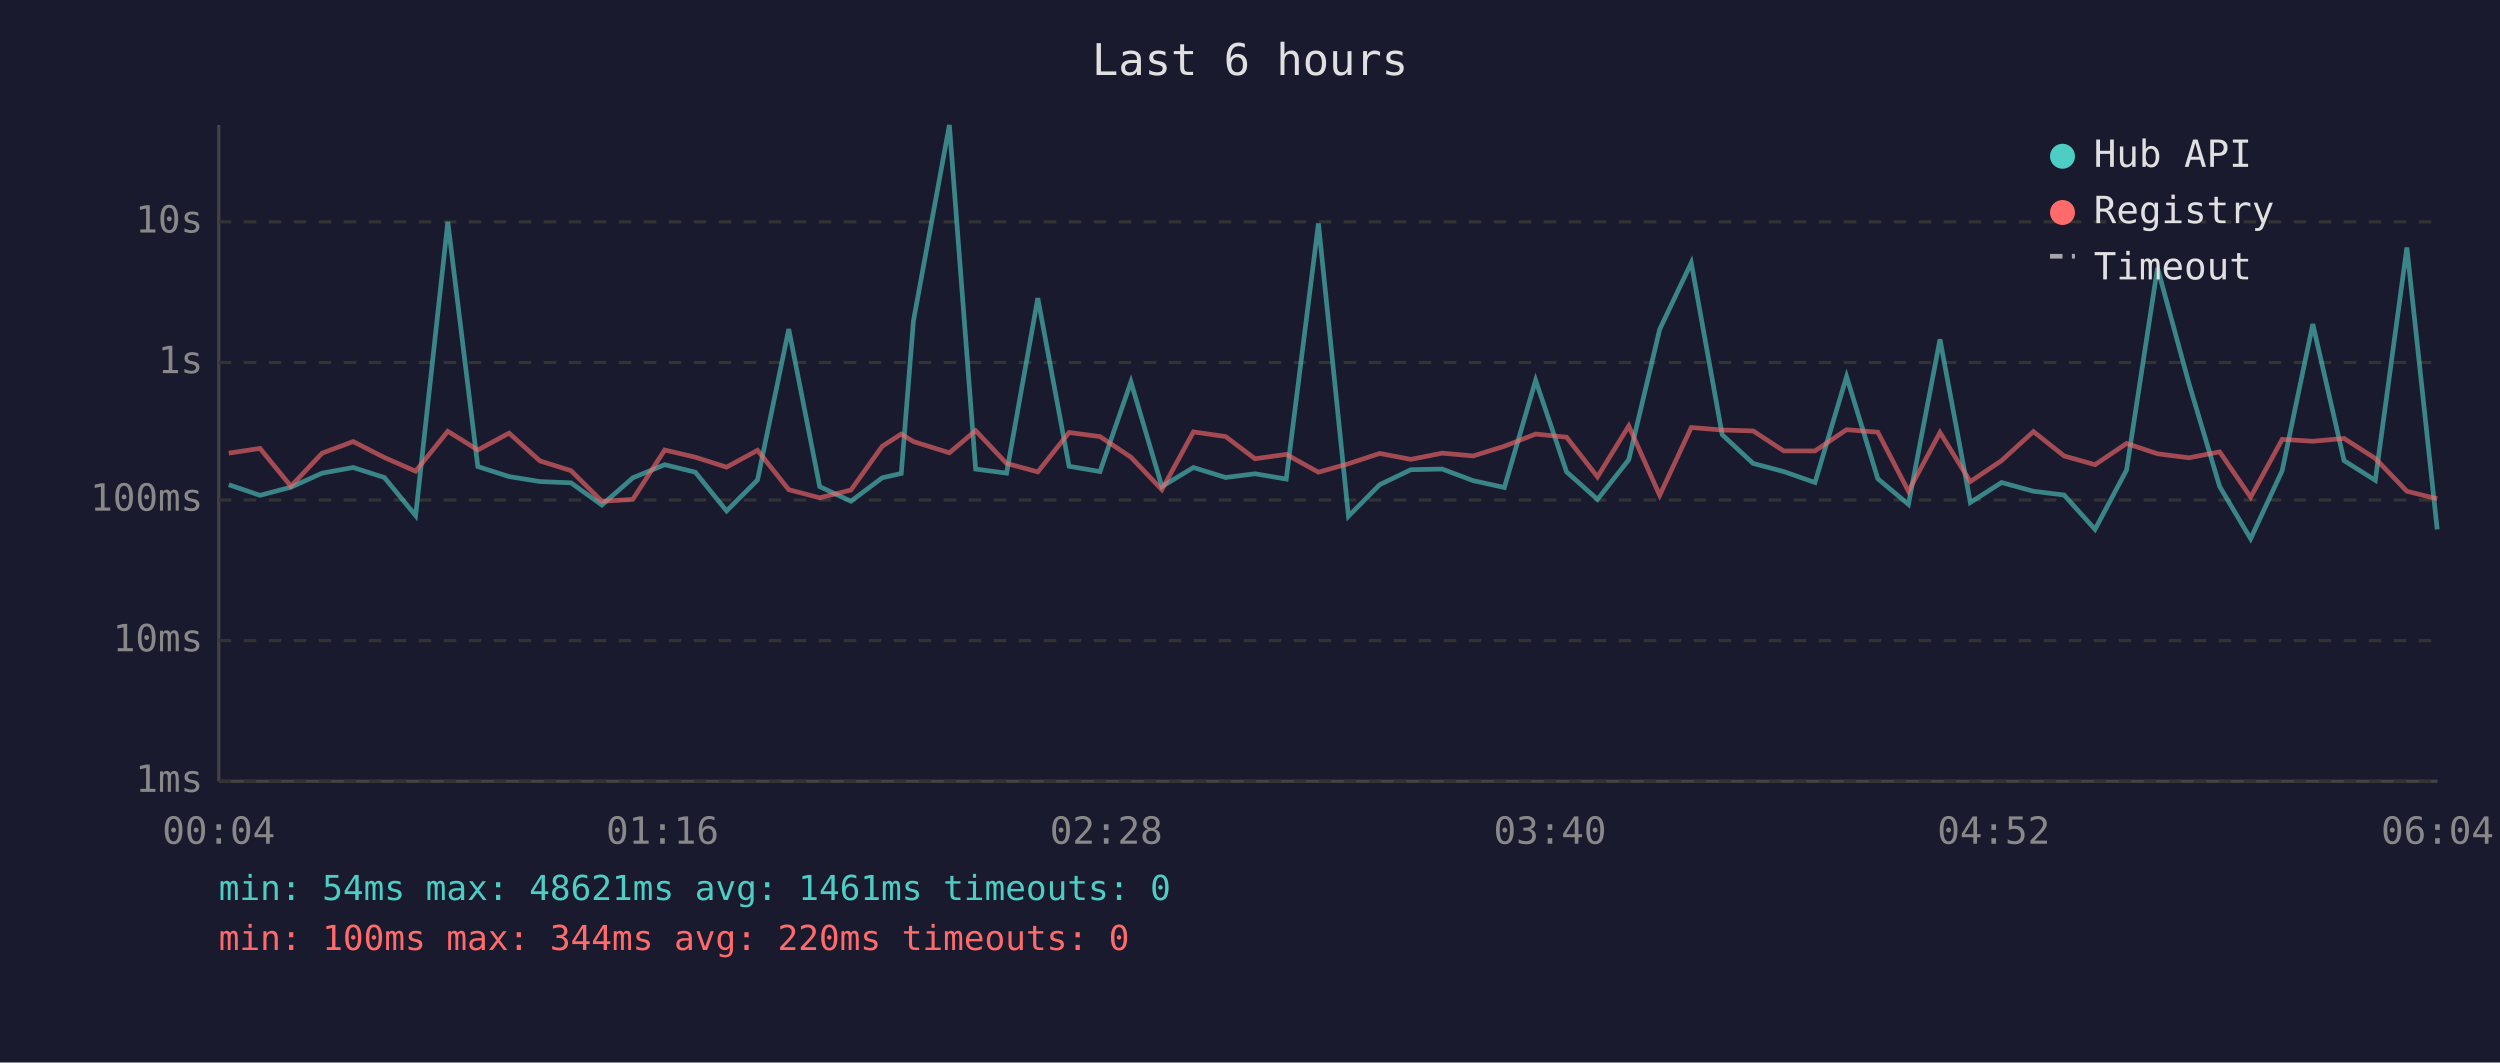
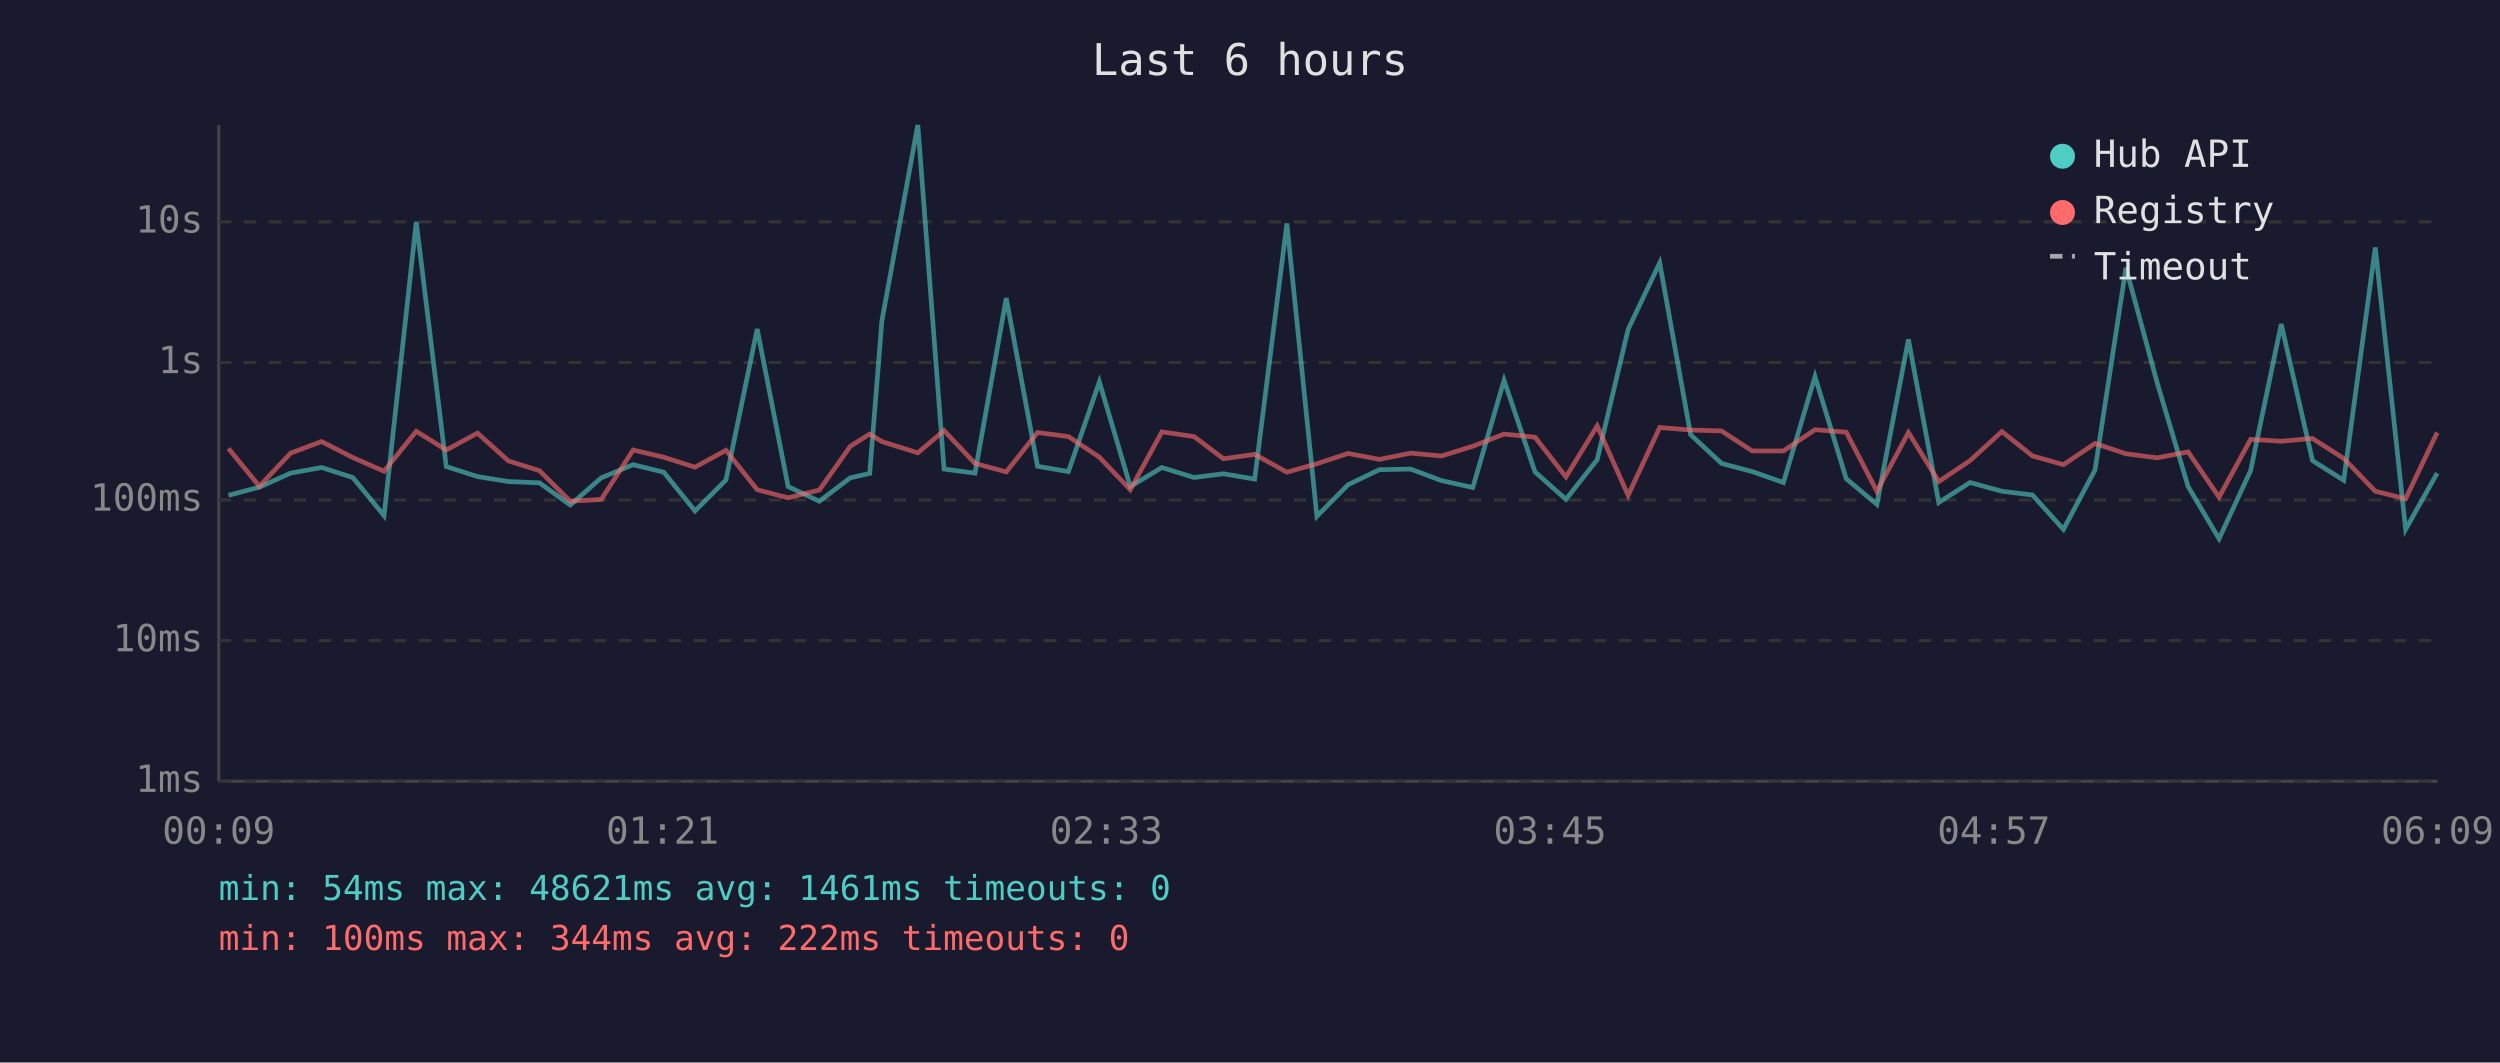
<svg xmlns="http://www.w3.org/2000/svg" viewBox="0 0 800 340" font-family="monospace" font-size="12">
  <rect width="800" height="340" fill="#1a1a2e" />
  <text x="400" y="24" fill="#e0e0e0" font-size="14" text-anchor="middle">Last 6 hours</text>
  <line x1="70" y1="40" x2="70" y2="250" stroke="#444" stroke-width="1" />
  <line x1="70" y1="250" x2="780" y2="250" stroke="#444" stroke-width="1" />
  <line x1="70" y1="250" x2="780" y2="250" stroke="#333" stroke-width="1" stroke-dasharray="4" />
  <text x="65" y="250" fill="#888" text-anchor="end" dominant-baseline="middle">1ms</text>
  <line x1="70" y1="205" x2="780" y2="205" stroke="#333" stroke-width="1" stroke-dasharray="4" />
  <text x="65" y="205" fill="#888" text-anchor="end" dominant-baseline="middle">10ms</text>
  <line x1="70" y1="160" x2="780" y2="160" stroke="#333" stroke-width="1" stroke-dasharray="4" />
  <text x="65" y="160" fill="#888" text-anchor="end" dominant-baseline="middle">100ms</text>
  <line x1="70" y1="116" x2="780" y2="116" stroke="#333" stroke-width="1" stroke-dasharray="4" />
  <text x="65" y="116" fill="#888" text-anchor="end" dominant-baseline="middle">1s</text>
  <line x1="70" y1="71" x2="780" y2="71" stroke="#333" stroke-width="1" stroke-dasharray="4" />
  <text x="65" y="71" fill="#888" text-anchor="end" dominant-baseline="middle">10s</text>
-   <text x="70" y="270" fill="#888" text-anchor="middle">00:04</text>
-   <text x="212" y="270" fill="#888" text-anchor="middle">01:16</text>
-   <text x="354" y="270" fill="#888" text-anchor="middle">02:28</text>
-   <text x="496" y="270" fill="#888" text-anchor="middle">03:40</text>
-   <text x="638" y="270" fill="#888" text-anchor="middle">04:52</text>
-   <text x="780" y="270" fill="#888" text-anchor="middle">06:04</text>
-   <polyline points="73.2,155.1 83.2,158.5 93.1,155.9 103.1,151.4 113.0,149.6 123.0,152.8 133.0,165.0 143.3,71.0 152.9,149.3 162.9,152.5 172.8,154.1 182.7,154.5 192.6,161.6 202.5,152.9 212.7,148.7 222.5,151.1 232.5,163.5 242.4,153.6 252.4,105.3 262.3,155.7 272.3,160.4 282.3,152.9 288.4,151.5 292.3,102.7 303.8,40.0 312.2,150.1 322.1,151.4 332.1,95.4 342.1,149.2 352.0,150.9 361.9,122.2 371.8,155.7 381.9,149.6 392.2,152.8 401.6,151.6 411.6,153.3 421.9,71.5 431.5,165.2 441.5,155.1 451.5,150.3 461.5,150.1 471.4,153.8 481.4,156.0 491.4,121.7 501.3,151.0 511.2,159.8 521.2,147.1 531.1,105.4 541.2,84.1 551.1,139.1 561.0,148.3 570.8,150.9 580.8,154.4 590.9,120.5 600.9,153.2 610.7,161.4 620.8,108.6 630.5,160.8 640.5,154.4 650.7,157.2 660.5,158.4 670.4,169.4 680.5,150.4 690.4,85.7 700.4,122.5 710.3,155.7 720.2,172.4 730.3,150.6 740.1,103.7 750.1,147.4 760.1,153.7 770.2,79.2 779.9,169.4" fill="none" stroke="#4ecdc4" stroke-width="1.5" opacity="0.6" />
-   <polyline points="73.2,145.0 83.2,143.5 93.1,155.6 103.1,145.0 113.0,141.3 123.0,146.4 133.0,150.8 143.3,138.0 152.9,144.0 162.9,138.6 172.8,147.5 182.7,150.6 192.6,160.4 202.5,159.8 212.7,144.0 222.5,146.3 232.5,149.5 242.4,144.1 252.4,156.7 262.3,159.3 272.3,156.8 282.3,142.8 288.4,138.9 292.3,141.3 303.8,144.9 312.2,137.8 322.1,148.3 332.1,151.0 342.1,138.4 352.0,139.7 361.9,146.3 371.8,156.7 381.9,138.2 392.2,139.7 401.6,146.8 411.6,145.4 421.9,151.1 431.5,148.4 441.5,145.1 451.5,147.0 461.5,145.0 471.4,145.9 481.4,142.8 491.4,138.9 501.3,139.9 511.2,152.6 521.2,136.3 531.1,158.5 541.2,136.8 551.1,137.6 561.0,137.9 570.8,144.3 580.8,144.3 590.9,137.5 600.9,138.3 610.7,157.2 620.8,138.4 630.5,154.1 640.5,147.4 650.7,138.1 660.5,145.9 670.4,148.7 680.5,141.9 690.4,145.2 700.4,146.5 710.3,144.6 720.2,159.1 730.3,140.6 740.1,141.2 750.1,140.3 760.1,146.7 770.2,157.2 779.9,159.6" fill="none" stroke="#ff6b6b" stroke-width="1.5" opacity="0.6" />
+   <text x="70" y="270" fill="#888" text-anchor="middle">00:09</text>
+   <text x="212" y="270" fill="#888" text-anchor="middle">01:21</text>
+   <text x="354" y="270" fill="#888" text-anchor="middle">02:33</text>
+   <text x="496" y="270" fill="#888" text-anchor="middle">03:45</text>
+   <text x="638" y="270" fill="#888" text-anchor="middle">04:57</text>
+   <text x="780" y="270" fill="#888" text-anchor="middle">06:09</text>
+   <polyline points="73.1,158.5 83.0,155.9 93.0,151.4 102.9,149.6 112.9,152.8 122.9,165.0 133.2,71.0 142.8,149.3 152.8,152.5 162.7,154.1 172.6,154.5 182.5,161.6 192.4,152.9 202.6,148.7 212.4,151.1 222.4,163.5 232.3,153.6 242.3,105.3 252.2,155.7 262.2,160.4 272.1,152.9 278.3,151.5 282.2,102.7 293.7,40.0 302.1,150.1 312.0,151.4 322.0,95.4 332.0,149.2 341.9,150.9 351.8,122.2 361.7,155.7 371.8,149.6 382.1,152.8 391.5,151.6 401.5,153.3 411.8,71.5 421.4,165.2 431.4,155.1 441.4,150.3 451.4,150.1 461.3,153.8 471.3,156.0 481.3,121.7 491.2,151.0 501.1,159.8 511.1,147.1 521.0,105.4 531.1,84.1 541.0,139.1 550.9,148.3 560.7,150.9 570.7,154.4 580.8,120.5 590.8,153.2 600.6,161.4 610.7,108.6 620.4,160.8 630.4,154.4 640.6,157.2 650.4,158.4 660.3,169.4 670.4,150.4 680.3,85.7 690.3,122.5 700.2,155.7 710.1,172.4 720.2,150.6 730.0,103.7 740.0,147.4 750.0,153.7 760.1,79.2 769.8,169.4 779.9,151.4" fill="none" stroke="#4ecdc4" stroke-width="1.5" opacity="0.6" />
+   <polyline points="73.1,143.5 83.0,155.6 93.0,145.0 102.9,141.3 112.9,146.4 122.9,150.8 133.2,138.0 142.8,144.0 152.8,138.6 162.7,147.5 172.6,150.6 182.5,160.4 192.4,159.8 202.6,144.0 212.4,146.3 222.4,149.5 232.3,144.1 242.3,156.7 252.2,159.3 262.2,156.8 272.1,142.8 278.3,138.9 282.2,141.3 293.7,144.9 302.1,137.8 312.0,148.3 322.0,151.0 332.0,138.4 341.9,139.7 351.8,146.3 361.7,156.7 371.8,138.2 382.1,139.7 391.5,146.8 401.5,145.4 411.8,151.1 421.4,148.4 431.4,145.1 441.4,147.0 451.4,145.0 461.3,145.9 471.3,142.8 481.3,138.9 491.2,139.9 501.1,152.6 511.1,136.3 521.0,158.5 531.1,136.8 541.0,137.6 550.9,137.9 560.7,144.3 570.7,144.3 580.8,137.5 590.8,138.3 600.6,157.2 610.7,138.4 620.4,154.1 630.4,147.4 640.6,138.1 650.4,145.9 660.3,148.7 670.4,141.9 680.3,145.2 690.3,146.5 700.2,144.6 710.1,159.1 720.2,140.6 730.0,141.2 740.0,140.3 750.0,146.7 760.1,157.2 769.8,159.6 779.9,138.4" fill="none" stroke="#ff6b6b" stroke-width="1.5" opacity="0.6" />
  <circle cx="660" cy="50" r="4" fill="#4ecdc4" />
  <text x="670" y="50" fill="#e0e0e0" dominant-baseline="middle">Hub API</text>
  <circle cx="660" cy="68" r="4" fill="#ff6b6b" />
  <text x="670" y="68" fill="#e0e0e0" dominant-baseline="middle">Registry</text>
  <line x1="656" y1="82" x2="664" y2="82" stroke="#e0e0e0" stroke-width="1.5" stroke-dasharray="4,3" opacity="0.7" />
  <text x="670" y="86" fill="#e0e0e0" dominant-baseline="middle">Timeout</text>
  <text x="70" y="288" fill="#4ecdc4" font-size="11">min: 54ms  max: 48621ms  avg: 1461ms  timeouts: 0</text>
-   <text x="70" y="304" fill="#ff6b6b" font-size="11">min: 100ms  max: 344ms  avg: 220ms  timeouts: 0</text>
+   <text x="70" y="304" fill="#ff6b6b" font-size="11">min: 100ms  max: 344ms  avg: 222ms  timeouts: 0</text>
</svg>
